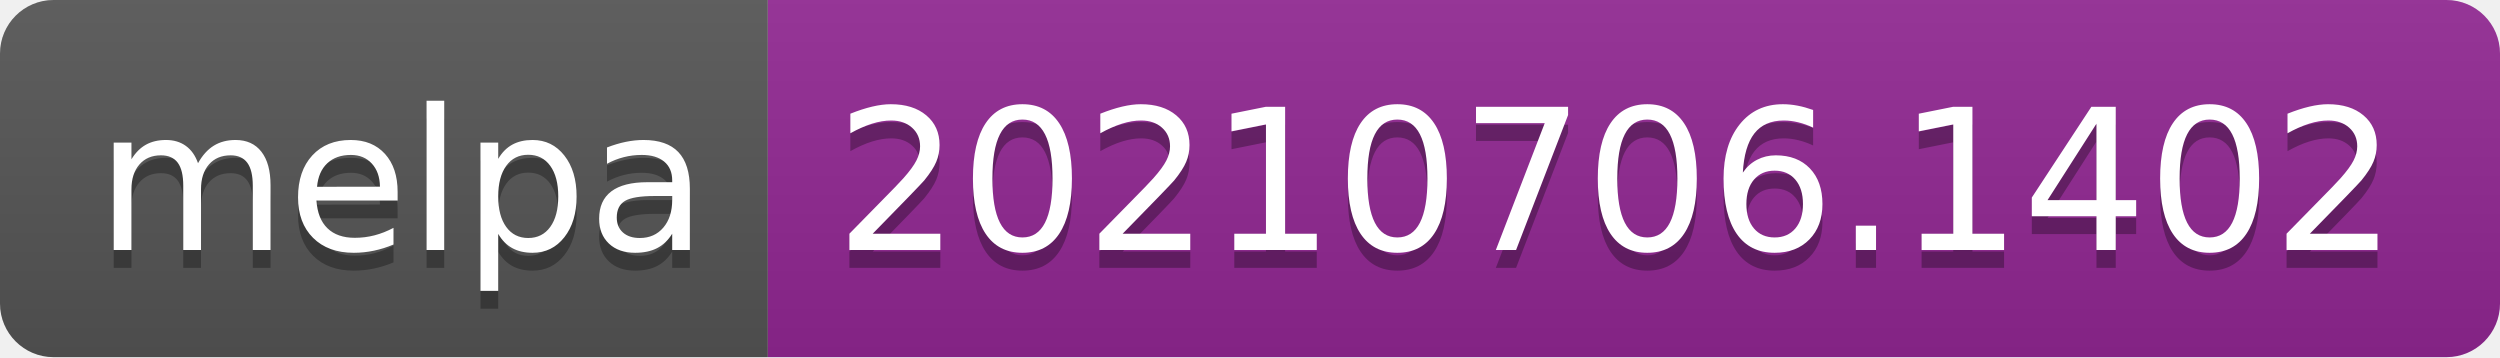
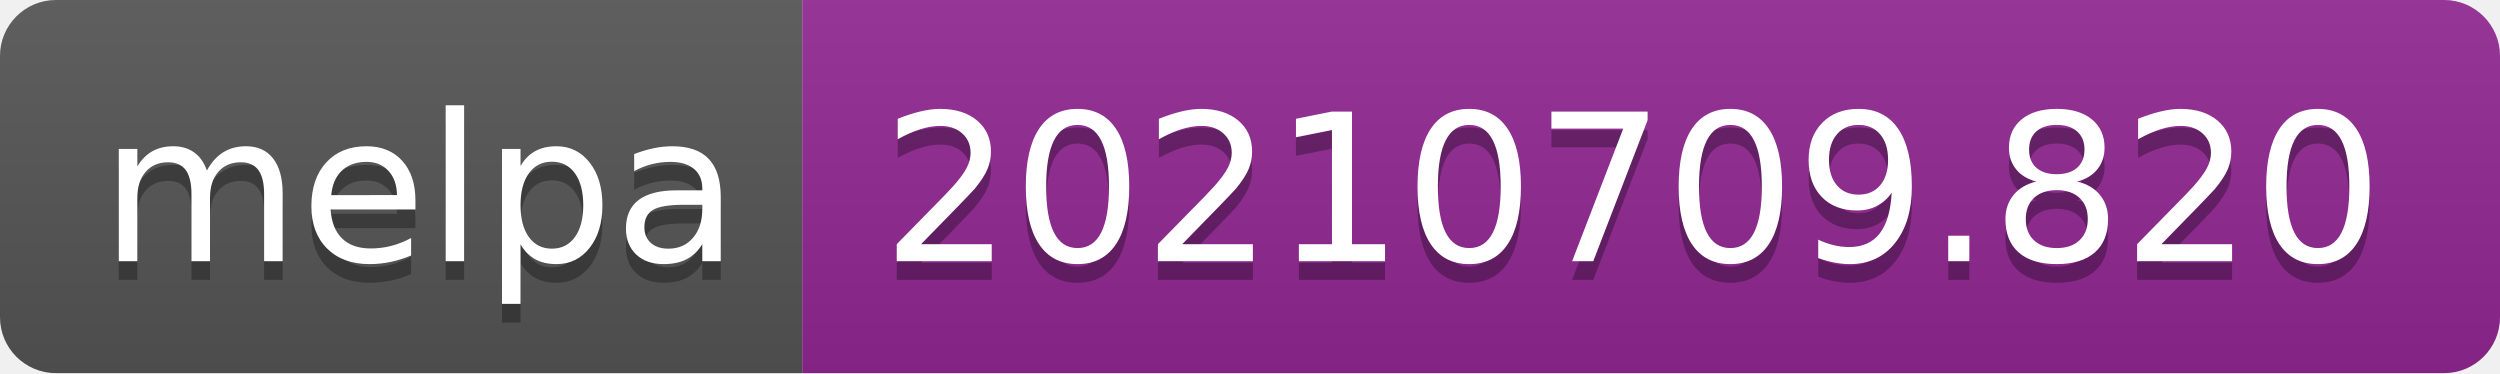
- <svg xmlns="http://www.w3.org/2000/svg" width="140" height="20" role="img" aria-label="melpa: 20210706.1402">
+ <svg xmlns="http://www.w3.org/2000/svg" width="134" height="20" role="img" aria-label="melpa: 20210709.820">
  <linearGradient id="s" x2="0" y2="100%">
    <stop offset="0" stop-color="#bbb" stop-opacity=".1" />
    <stop offset="1" stop-opacity=".1" />
  </linearGradient>
  <clipPath id="r">
-     <rect width="140" height="20" rx="3" fill="#fff" />
+     <rect width="134" height="20" rx="3" fill="#fff" />
  </clipPath>
  <g clip-path="url(#r)">
    <rect width="43" height="20" fill="#555" />
-     <rect x="43" width="97" height="20" fill="#922793" />
-     <rect width="140" height="20" fill="url(#s)" />
+     <rect x="43" width="91" height="20" fill="#922793" />
+     <rect width="134" height="20" fill="url(#s)" />
  </g>
  <g fill="#fff" text-anchor="middle" font-family="Verdana,Geneva,DejaVu Sans,sans-serif" text-rendering="geometricPrecision" font-size="110">
    <text aria-hidden="true" x="225" y="150" fill="#010101" fill-opacity=".3" transform="scale(.1)" textLength="330">melpa</text>
    <text x="225" y="140" transform="scale(.1)" fill="#fff" textLength="330">melpa</text>
-     <text aria-hidden="true" x="905" y="150" fill="#010101" fill-opacity=".3" transform="scale(.1)" textLength="870">20210706.1402</text>
-     <text x="905" y="140" transform="scale(.1)" fill="#fff" textLength="870">20210706.1402</text>
+     <text aria-hidden="true" x="875" y="150" fill="#010101" fill-opacity=".3" transform="scale(.1)" textLength="810">20210709.820</text>
+     <text x="875" y="140" transform="scale(.1)" fill="#fff" textLength="810">20210709.820</text>
  </g>
</svg>
